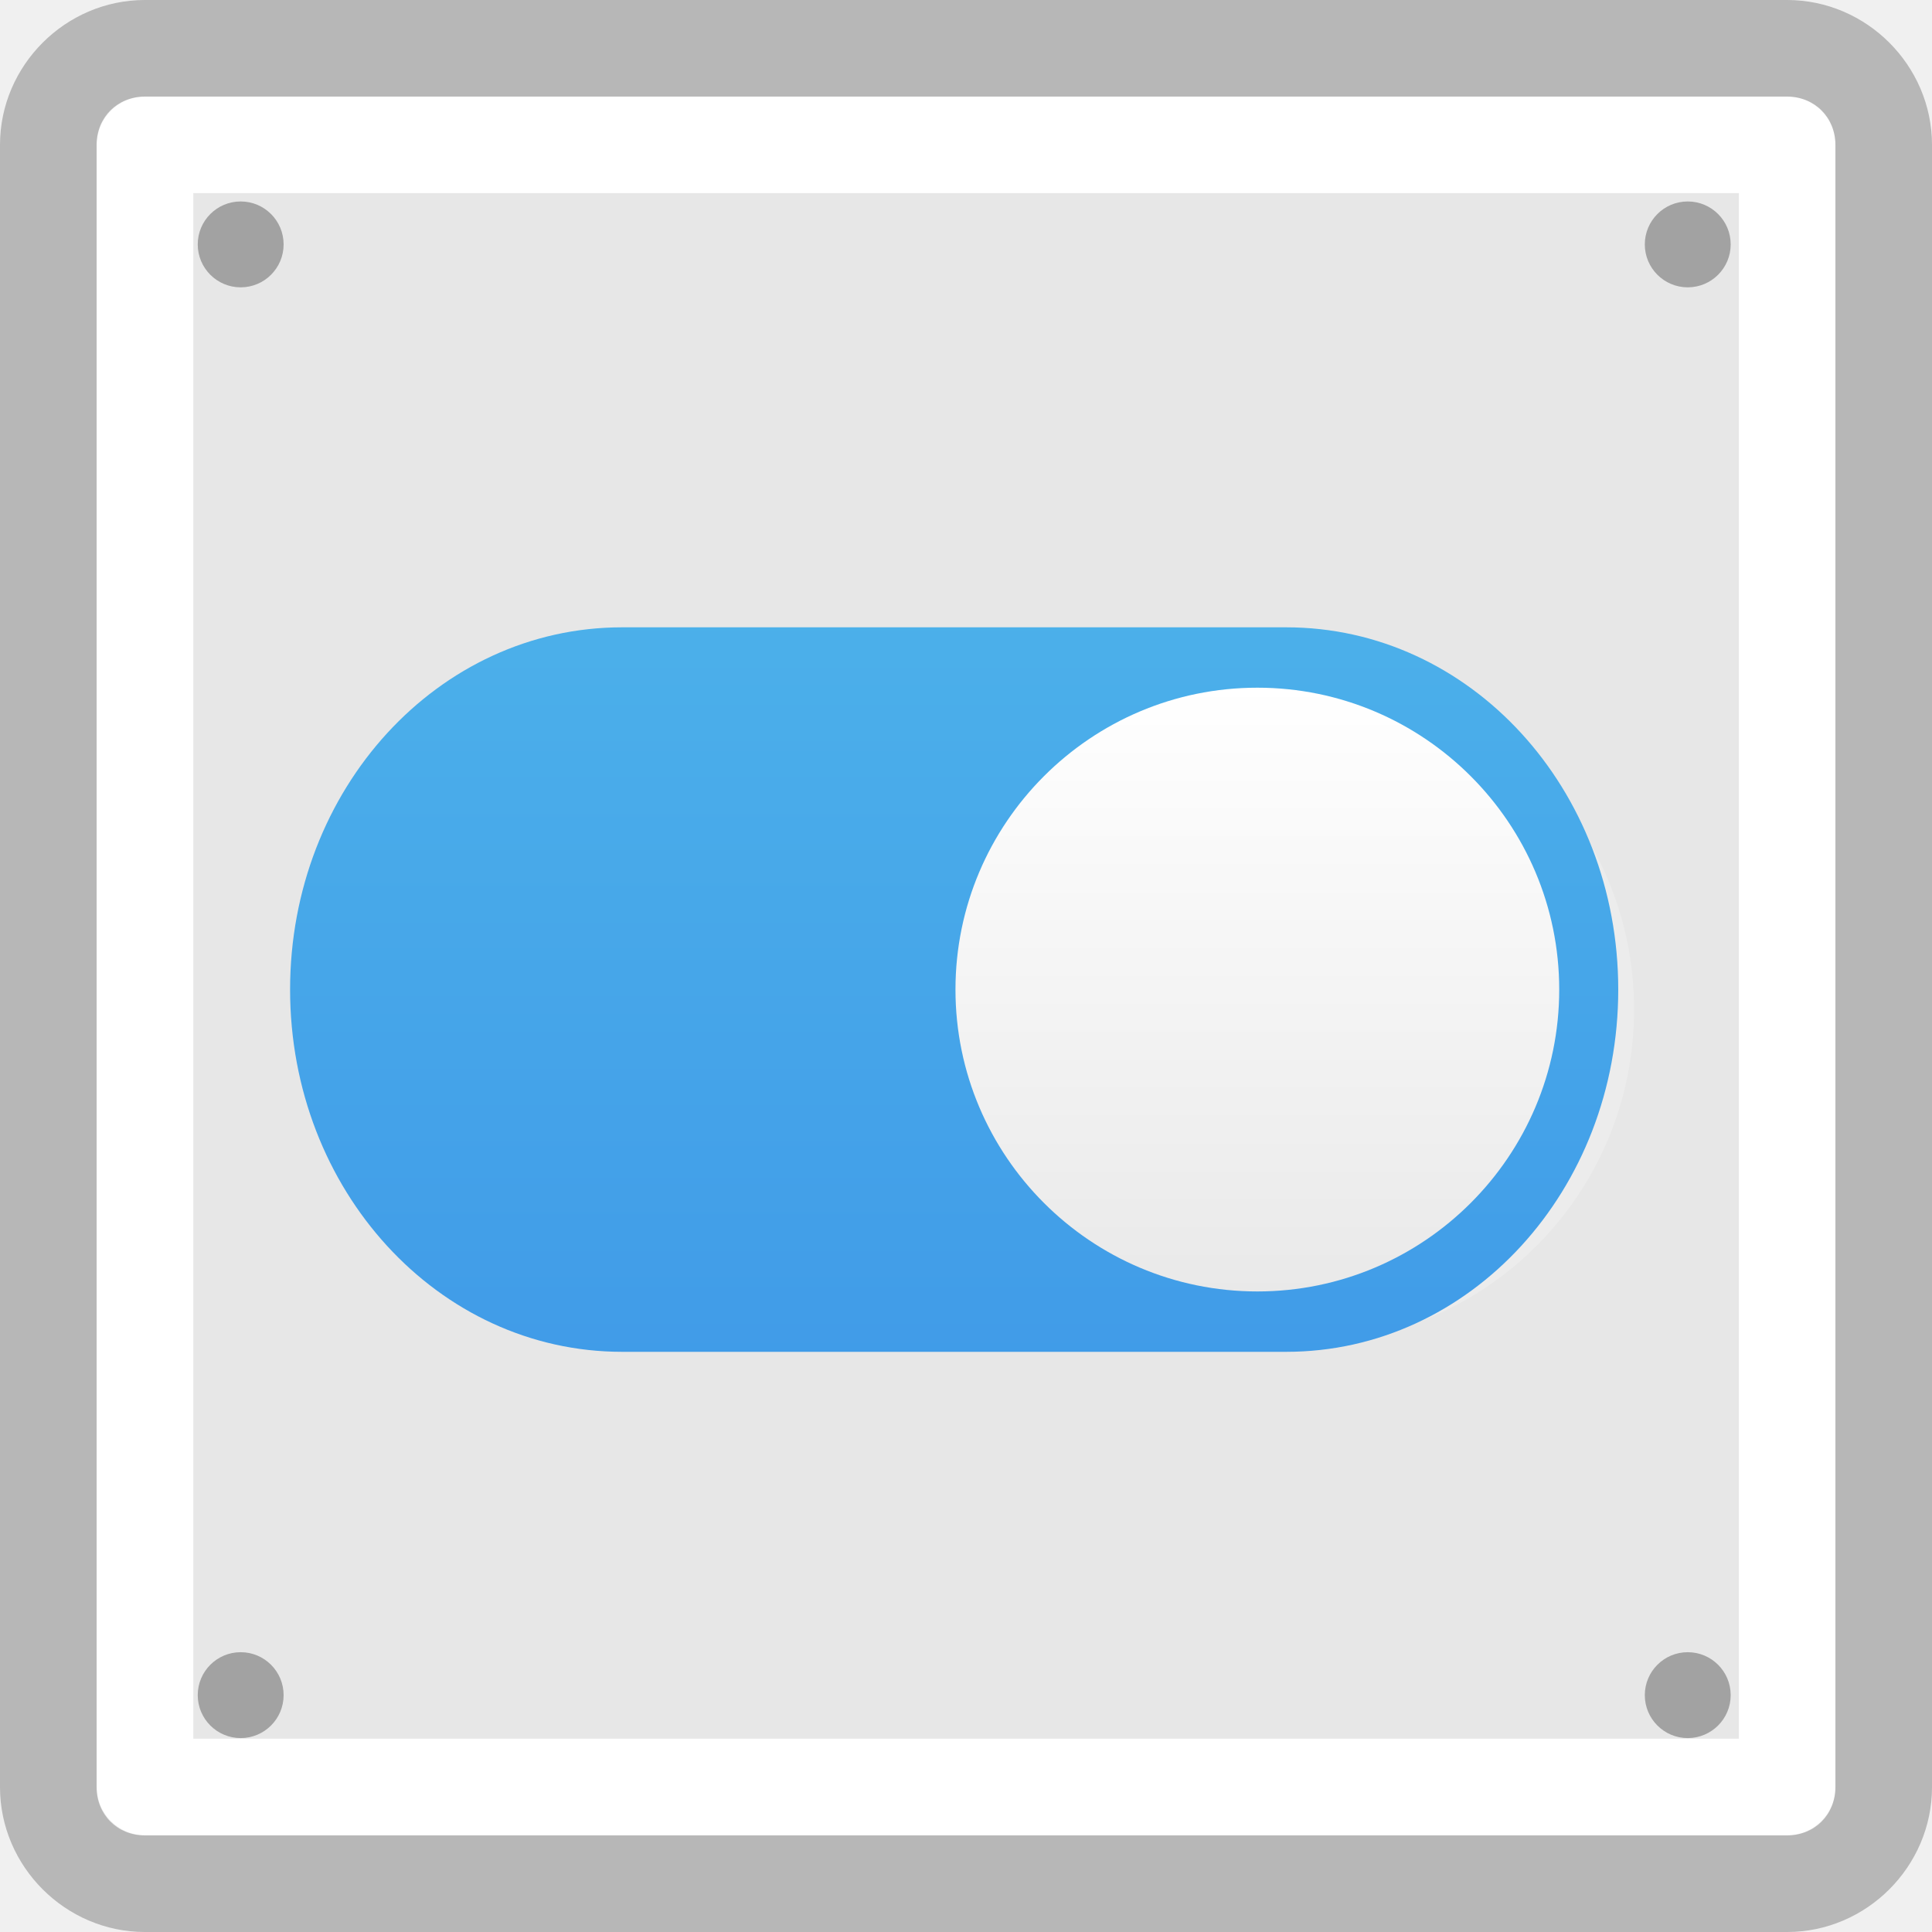
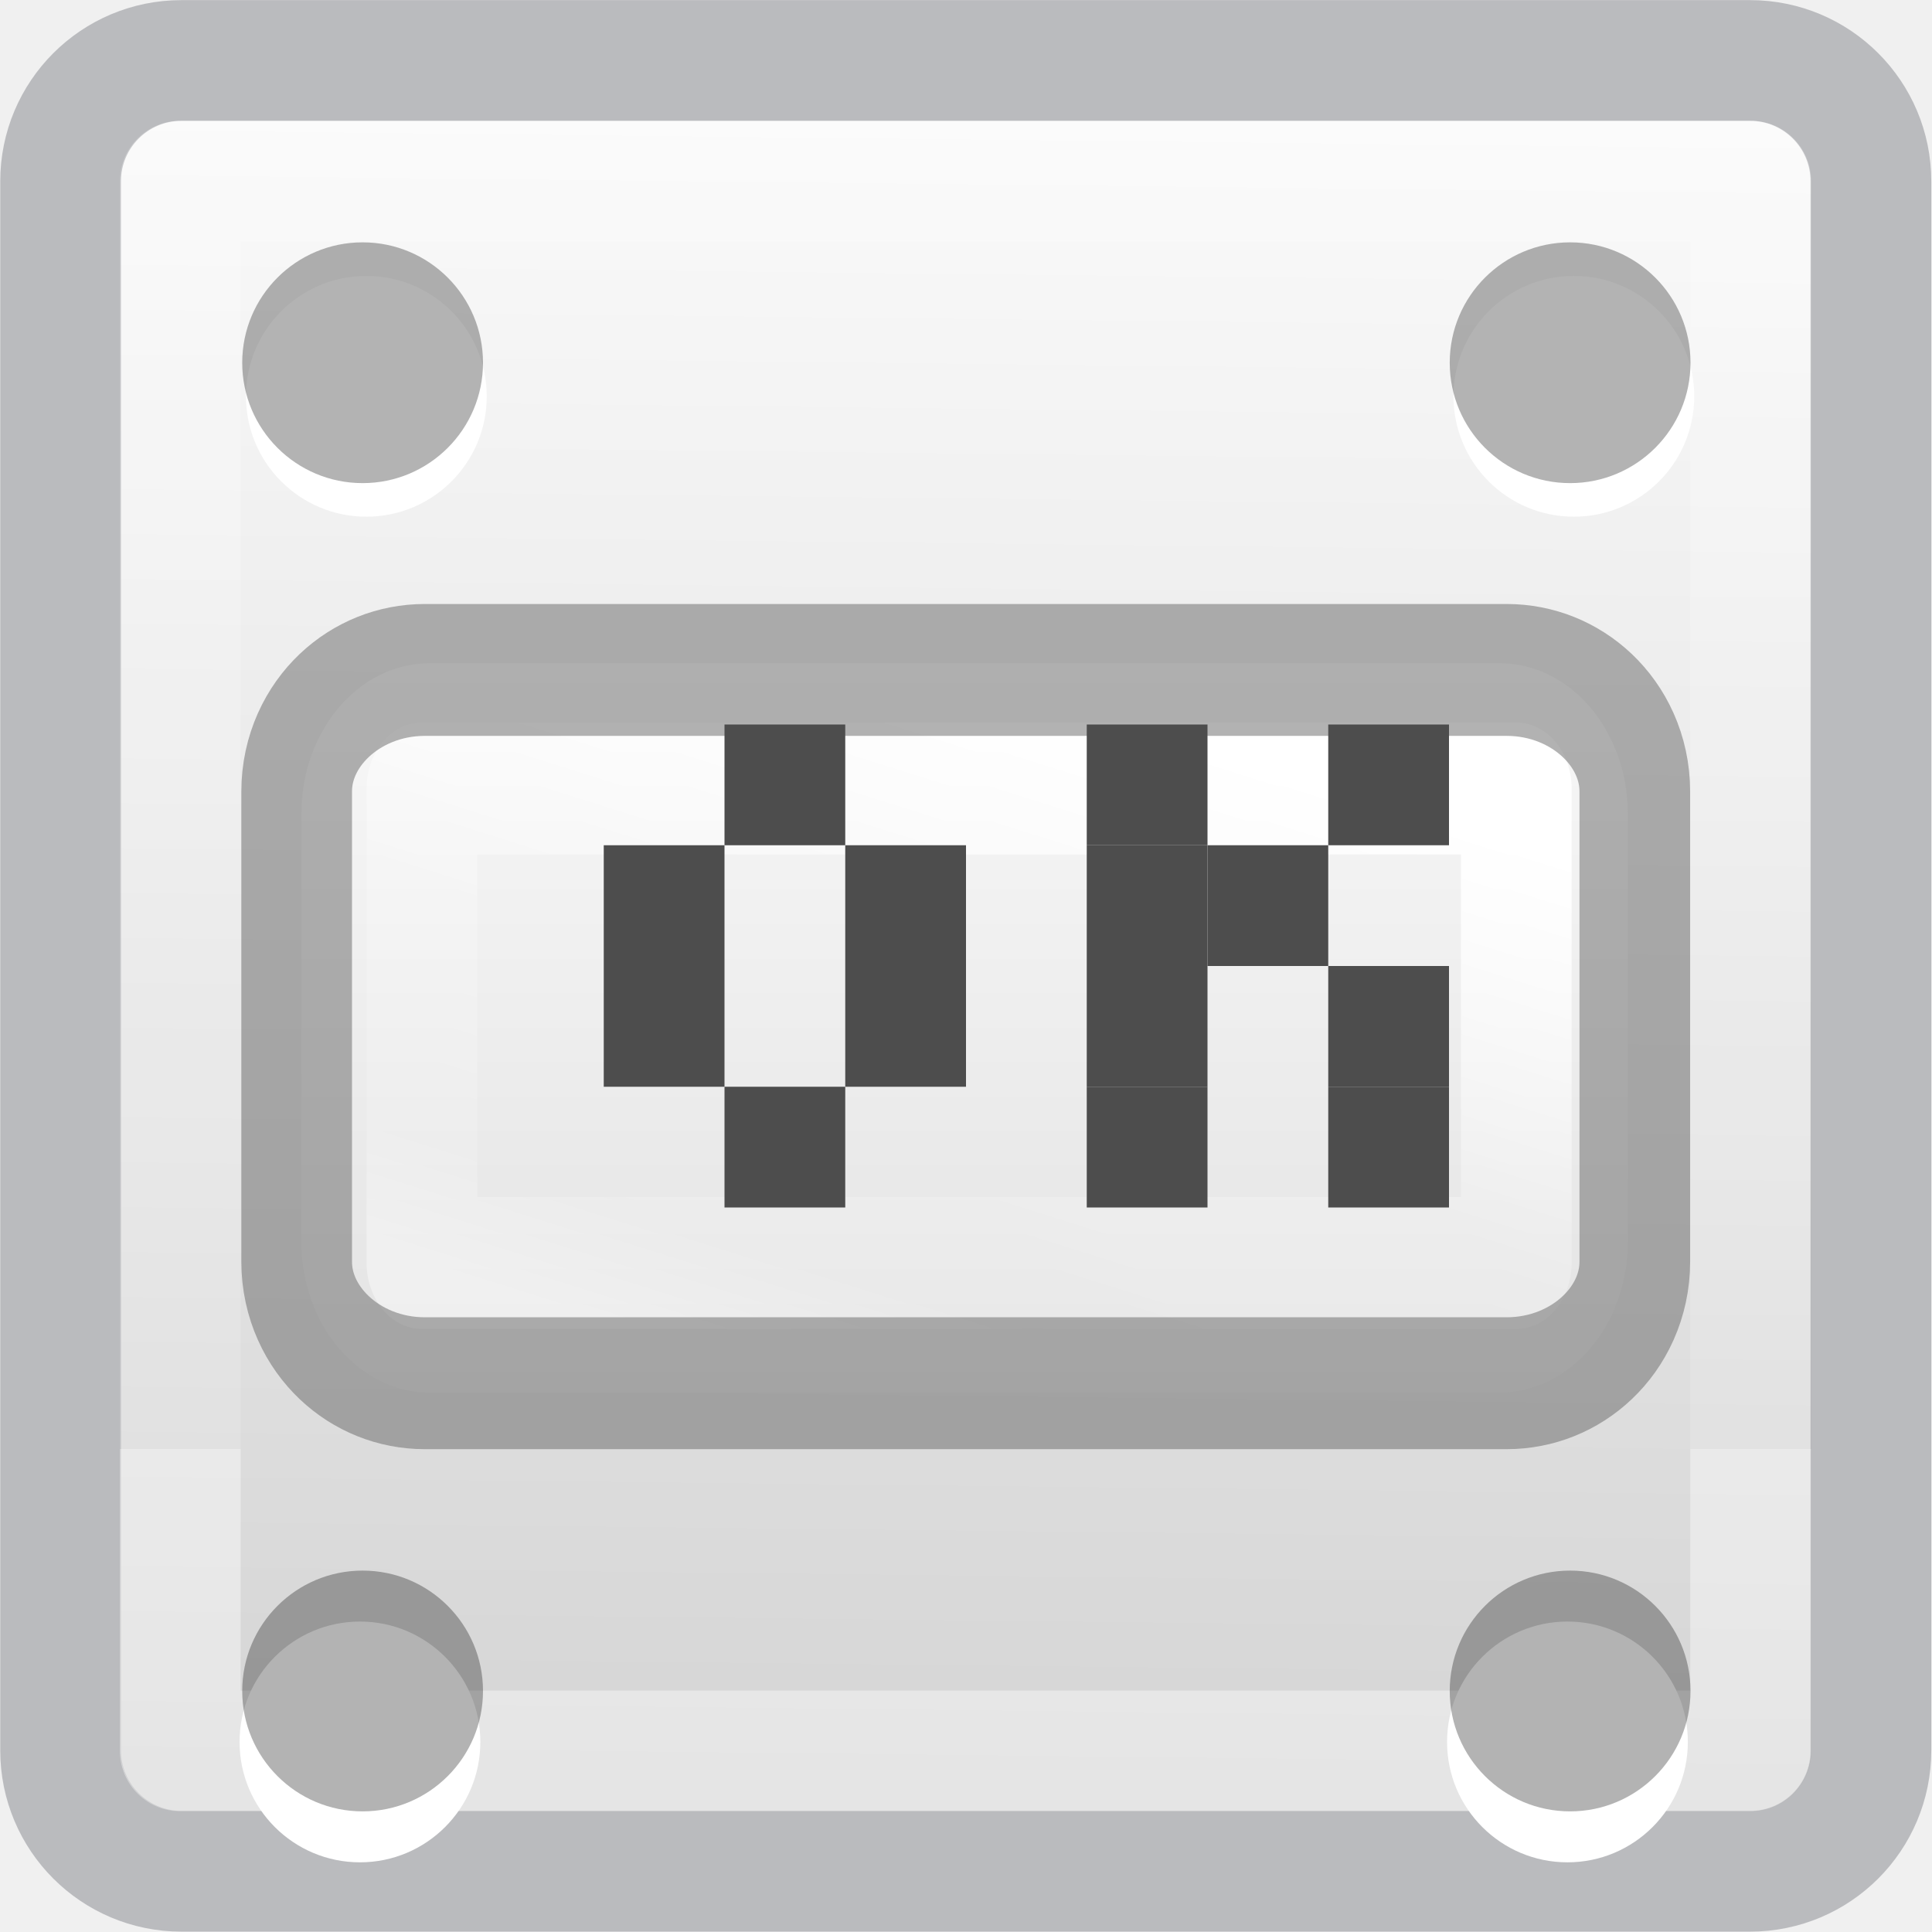
- <svg xmlns="http://www.w3.org/2000/svg" viewBox="0 0 16 16">
-   <linearGradient id="a" gradientTransform="matrix(.3819445 0 0 .46875 -.345145 -2.756178)" gradientUnits="userSpaceOnUse" x1="30.271" x2="30.271" y1="10.029" y2="55.053">
-     <stop offset="0" stop-color="#55c1ec" />
-     <stop offset="1" stop-color="#3689e6" />
-   </linearGradient>
-   <linearGradient id="b" gradientTransform="matrix(-.122549 0 0 .122549 18.93754 8.077156)" gradientUnits="userSpaceOnUse" x1="38.977" x2="38.977" y1="59.968" y2="8.093">
-     <stop offset="0" stop-color="#e9e9e9" />
-     <stop offset="1" stop-color="#fff" />
-   </linearGradient>
- 
-      /&gt;
-  <g transform="matrix(.8 0 0 .8 -1.6 -1.6)">
-     <path d="m3.5 3c-.286 0-.5.214-.5.5v17c0 .286.214.5.5.5h17c .286 0 .5-.214.5-.5v-17c0-.286-.214-.5-.5-.5h-17z" fill="#e7e7e7" />
-     <path d="m3.501 3.499h17v17h-17z" fill="none" stroke="#fff" stroke-linecap="round" stroke-linejoin="round" />
-     <g fill-rule="evenodd">
-       <path d="m4.936 4.53a.444.444 0 0 1 -.889 0 .444.444 0 1 1  .889 0z" opacity=".3" />
-       <path d="m19.916 4.53a.444.444 0 0 1 -.889 0 .444.444 0 1 1  .889 0z" opacity=".3" />
-       <path d="m4.936 19.548a.444.444 0 0 1 -.889 0 .444.444 0 1 1  .889 0z" opacity=".3" />
-       <path d="m19.916 19.548a.444.444 0 0 1 -.889 0 .444.444 0 1 1  .889 0z" opacity=".3" />
+ <svg xmlns="http://www.w3.org/2000/svg" xmlns:xlink="http://www.w3.org/1999/xlink" id="svg4157" height="16" width="16" version="1.1">
+   <defs id="defs4159">
+     <linearGradient gradientTransform="matrix(0.4594595,0,0,0.4594595,0.9742203,-7.028267)" gradientUnits="userSpaceOnUse" xlink:href="#linearGradient4095" id="linearGradient3233" y2="41.414" x2="24" y1="6.549" x1="24" />
+     <linearGradient id="linearGradient4095">
+       <stop offset="0" style="stop-color:#ffffff;stop-opacity:1" id="stop4097" />
+       <stop offset="0" style="stop-color:#ffffff;stop-opacity:0.235" id="stop4100" />
+       <stop offset="1" style="stop-color:#ffffff;stop-opacity:0.157" id="stop4102" />
+       <stop offset="1" style="stop-color:#ffffff;stop-opacity:0.392" id="stop4104" />
+     </linearGradient>
+     <radialGradient gradientTransform="matrix(2.003784,0,0,1.4,27.98813,-17.4)" gradientUnits="userSpaceOnUse" xlink:href="#linearGradient3688-166-749-9" id="radialGradient3082-6" fy="43.5" fx="4.993" r="2.5" cy="43.5" cx="4.993" />
+     <linearGradient id="linearGradient3688-166-749-9">
+       <stop offset="0" style="stop-color:#181818;stop-opacity:1" id="stop2883-2" />
+       <stop offset="1" style="stop-color:#181818;stop-opacity:0" id="stop2885-2" />
+     </linearGradient>
+     <radialGradient gradientTransform="matrix(2.003784,0,0,1.4,-20.01187,-104.4)" gradientUnits="userSpaceOnUse" xlink:href="#linearGradient3688-464-309-7-6" id="radialGradient3084-4" fy="43.5" fx="4.993" r="2.5" cy="43.5" cx="4.993" />
+     <linearGradient id="linearGradient3688-464-309-7-6">
+       <stop offset="0" style="stop-color:#181818;stop-opacity:1" id="stop2889-75" />
+       <stop offset="1" style="stop-color:#181818;stop-opacity:0" id="stop2891-4-9" />
+     </linearGradient>
+     <linearGradient gradientUnits="userSpaceOnUse" xlink:href="#linearGradient3702-501-757-1" id="linearGradient3086-8" y2="39.999" x2="25.058" y1="47.028" x1="25.058" />
+     <linearGradient id="linearGradient3702-501-757-1">
+       <stop offset="0" style="stop-color:#181818;stop-opacity:0" id="stop2895-2" />
+       <stop offset="0.5" style="stop-color:#181818;stop-opacity:1" id="stop2897-89" />
+       <stop offset="1" style="stop-color:#181818;stop-opacity:0" id="stop2899-36" />
+     </linearGradient>
+     <linearGradient id="linearGradient4011-2-96">
+       <stop offset="0" style="stop-color:#ffffff;stop-opacity:1" id="stop4013-5-8" />
+       <stop offset="0.508" style="stop-color:#ffffff;stop-opacity:0.235" id="stop4015-3-48" />
+       <stop offset="0.835" style="stop-color:#ffffff;stop-opacity:0.157" id="stop4017-7-1" />
+       <stop offset="1" style="stop-color:#ffffff;stop-opacity:0.392" id="stop4019-6-4" />
+     </linearGradient>
+     <linearGradient id="linearGradient909">
+       <stop id="stop905" style="stop-color:#fafafa;stop-opacity:1" offset="0" />
+       <stop id="stop907" style="stop-color:#d4d4d4;stop-opacity:1" offset="1" />
+     </linearGradient>
+     <linearGradient xlink:href="#linearGradient909" id="linearGradient903" x1="14.556" y1="20.333" x2="14.33" y2="-0.07" gradientUnits="userSpaceOnUse" gradientTransform="matrix(0.6923077,0,0,0.6923077,0.9230762,-15.07692)" />
+     <linearGradient xlink:href="#linearGradient4011-2-96" id="linearGradient3866" gradientUnits="userSpaceOnUse" gradientTransform="matrix(-0.1261257,0,0,0.1261257,20.54749,4.31419)" x1="71.204" y1="6.238" x2="71.204" y2="44.341" />
+     <linearGradient xlink:href="#linearGradient4215-8-4-07-7" id="linearGradient3869" gradientUnits="userSpaceOnUse" gradientTransform="matrix(-0.122004,0,0,0.122004,15.40418,3.364254)" x1="38.977" y1="59.968" x2="38.977" y2="8.093" />
+     <linearGradient id="linearGradient4215-8-4-07-7">
+       <stop style="stop-color:#e9e9e9;stop-opacity:1;" offset="0" id="stop4217-1-2-1-2" />
+       <stop style="stop-color:#ffffff;stop-opacity:1;" offset="1" id="stop4219-3-4-0-96" />
+     </linearGradient>
+     <linearGradient xlink:href="#linearGradient27416-1-2" id="linearGradient3884" gradientUnits="userSpaceOnUse" gradientTransform="matrix(0.3888877,0,0,0.3837317,-4.444344,-4.216929)" x1="30.271" y1="10.029" x2="30.271" y2="55.053" />
+     <linearGradient id="linearGradient27416-1-2">
+       <stop offset="0" style="stop-color:#64baff;stop-opacity:1" id="stop27420-2-0" />
+       <stop offset="1" style="stop-color:#3689e6;stop-opacity:1" id="stop27422-3-5" />
+     </linearGradient>
+     <linearGradient xlink:href="#f" id="linearGradient910" x1="16.961" y1="17.55" x2="16.961" y2="22.468" gradientUnits="userSpaceOnUse" gradientTransform="matrix(1.054037,0,0,1.220085,-0.8780358,-4.41284)" />
+     <radialGradient id="f" cx="7.496" cy="8.45" gradientTransform="matrix(0,1.138534,-1.204433,-2e-8,22.17723,-5.750289)" gradientUnits="userSpaceOnUse" r="20">
+       <stop offset="0" stop-color="#fafafa" id="stop25" />
+       <stop offset="1" stop-color="#e1e1e1" id="stop27" />
+     </radialGradient>
+     <linearGradient xlink:href="#linearGradient4011-2-96" id="linearGradient936" x1="19.294" y1="17.535" x2="17.956" y2="22.587" gradientUnits="userSpaceOnUse" />
+   </defs>
+   <g transform="matrix(0.55,0,0,0.3333336,-1.200001,-0.66667)" id="g2036-4" style="display:inline">
+     <g transform="matrix(1.052632,0,0,1.285713,-1.263158,-13.42854)" id="g3712-8" style="opacity:0.4" />
+   </g>
+   <rect transform="scale(1,-1)" width="14" height="14" rx="0.5" ry="0.5" x="1" y="-15" id="rect5505" style="color:#000000;display:inline;overflow:visible;visibility:visible;fill:url(#linearGradient903);fill-opacity:1;fill-rule:nonzero;stroke:none;stroke-width:1;marker:none;enable-background:accumulate" />
+   <rect width="14.992" height="14.996" rx="1" ry="1" x="0.502" y="0.501" id="rect5505-21-8-1" style="color:#000000;display:inline;overflow:visible;visibility:visible;opacity:0.344;vector-effect:none;fill:none;fill-opacity:1;stroke:#555761;stroke-width:1;stroke-linecap:round;stroke-linejoin:round;stroke-miterlimit:4;stroke-dasharray:none;stroke-dashoffset:0;stroke-opacity:1;marker:none;enable-background:accumulate" />
+   <rect width="13.005" height="13" x="1.493" y="1.5" id="rect6741-9" style="opacity:1;fill:none;stroke:url(#linearGradient3233);stroke-width:1;stroke-linecap:round;stroke-linejoin:round;stroke-miterlimit:4;stroke-dasharray:none;stroke-dashoffset:0;stroke-opacity:1" />
+   <path style="color:#000000;display:inline;overflow:visible;visibility:visible;fill:#ffffff;fill-opacity:1;fill-rule:evenodd;stroke:none;stroke-width:0.759;marker:none;enable-background:accumulate" id="path4356-7-9-3" d="m 3.978,14.426 a 0.997,0.997 0 0 1 -1.994,0 0.997,0.997 0 1 1 1.994,0 z" />
+   <path style="color:#000000;display:inline;overflow:visible;visibility:visible;opacity:0.3;fill:#000000;fill-opacity:1;fill-rule:evenodd;stroke:none;stroke-width:0.759;marker:none;enable-background:accumulate" id="path4356-9-1" d="m 4,14.004 a 0.997,0.997 0 0 1 -1.994,0 0.997,0.997 0 1 1 1.994,0 z" />
+   <g id="g888" transform="translate(10,1)">
+     <path style="color:#000000;display:inline;overflow:visible;visibility:visible;fill:#ffffff;fill-opacity:1;fill-rule:evenodd;stroke:none;stroke-width:0.759;marker:none;enable-background:accumulate" id="path882" d="m 3.978,13.426 a 0.997,0.997 0 0 1 -1.994,0 0.997,0.997 0 1 1 1.994,0 z" />
+     <path style="color:#000000;display:inline;overflow:visible;visibility:visible;opacity:0.3;fill:#000000;fill-opacity:1;fill-rule:evenodd;stroke:none;stroke-width:0.759;marker:none;enable-background:accumulate" id="path884" d="m 4,13.004 a 0.997,0.997 0 0 1 -1.994,0 0.997,0.997 0 1 1 1.994,0 z" />
+   </g>
+   <g id="g913" transform="translate(0,-10)">
+     <path style="color:#000000;display:inline;overflow:visible;visibility:visible;fill:#ffffff;fill-opacity:1;fill-rule:evenodd;stroke:none;stroke-width:0.759;marker:none;enable-background:accumulate" id="path898" d="m 4.031,13.282 a 0.997,0.997 0 0 1 -1.994,0 0.997,0.997 0 1 1 1.994,0 z" />
+     <path style="color:#000000;display:inline;overflow:visible;visibility:visible;opacity:0.3;fill:#000000;fill-opacity:1;fill-rule:evenodd;stroke:none;stroke-width:0.759;marker:none;enable-background:accumulate" id="path900" d="m 4,13.004 a 0.997,0.997 0 0 1 -1.994,0 0.997,0.997 0 1 1 1.994,0 z" />
+     <g id="g906" transform="translate(10)">
+       <path style="color:#000000;display:inline;overflow:visible;visibility:visible;fill:#ffffff;fill-opacity:1;fill-rule:evenodd;stroke:none;stroke-width:0.759;marker:none;enable-background:accumulate" id="path902" d="m 4.031,13.282 a 0.997,0.997 0 0 1 -1.994,0 0.997,0.997 0 1 1 1.994,0 z" />
+       <path style="color:#000000;display:inline;overflow:visible;visibility:visible;opacity:0.3;fill:#000000;fill-opacity:1;fill-rule:evenodd;stroke:none;stroke-width:0.759;marker:none;enable-background:accumulate" id="path904" d="m 4,13.004 a 0.997,0.997 0 0 1 -1.994,0 0.997,0.997 0 1 1 1.994,0 z" />
    </g>
-     <path d="m8.545 8.994c-1.915 0-3.457 1.542-3.457 3.457 0 1.915 1.542 3.457 3.457 3.457h6.914c1.915 0 3.457-1.542 3.457-3.457 0-1.915-1.542-3.457-3.457-3.457z" fill="#fff" opacity=".2" />
-     <path d="m8.44 8.494c-1.904 0-3.437 1.673-3.437 3.75 0 2.077 1.533 3.75 3.437 3.75h6.875c1.904 0 3.437-1.673 3.437-3.75 0-2.078-1.533-3.75-3.437-3.75z" fill="url(#a)" />
-     <path d="m3.5 2c-.822 0-1.5.678-1.5 1.5v17c0 .822.678 1.5 1.5 1.5h17c .822 0 1.5-.678 1.5-1.5v-17c0-.822-.678-1.5-1.5-1.5h-17zm0 1h17c .286 0 .5.214.5.5v17c0 .286-.214.5-.5.5h-17c-.286 0-.5-.214-.5-.5v-17c0-.286.214-.5.5-.5z" fill-opacity=".239" />
-     <path d="m15.016 9.119c1.724 0 3.125 1.401 3.125 3.125 0 1.724-1.401 3.125-3.125 3.125-1.724 0-3.125-1.401-3.125-3.125 0-1.724 1.401-3.125 3.125-3.125z" fill="url(#b)" />
+   </g>
+   <g id="g941" transform="matrix(0.9983608,0,0,1.18975,-10.96702,-15.28436)">
+     <rect rx="1.065" y="17.463" x="13.485" height="5.077" width="11.003" id="rect97" style="opacity:1;vector-effect:none;fill:url(#linearGradient910);fill-opacity:1;stroke:none;stroke-width:1.134;stroke-linecap:butt;stroke-linejoin:miter;stroke-miterlimit:4;stroke-dasharray:none;stroke-dashoffset:0;stroke-opacity:1;marker:none" ry="1.049" />
+     <rect ry="0" style="opacity:1;vector-effect:none;fill:none;fill-opacity:1;stroke:url(#linearGradient936);stroke-width:0.918;stroke-linecap:round;stroke-linejoin:round;stroke-miterlimit:4;stroke-dasharray:none;stroke-dashoffset:0;stroke-opacity:1;marker:none" id="rect912" width="9.078" height="3.303" x="14.485" y="18.335" rx="0" />
+     <rect ry="0.846" style="opacity:0.5;vector-effect:none;fill:none;fill-opacity:1;stroke:#656565;stroke-width:0.918;stroke-linecap:butt;stroke-linejoin:miter;stroke-miterlimit:4;stroke-dasharray:none;stroke-dashoffset:0;stroke-opacity:1;marker:none" id="rect922" width="11.1" height="4.965" x="13.446" y="17.51" rx="1.063" />
+   </g>
+   <g id="g989" transform="translate(-7,-13)">
+     <rect rx="0" y="20" x="12" height="1" width="1" id="rect971" style="opacity:1;vector-effect:none;fill:#4d4d4d;fill-opacity:1;stroke:none;stroke-width:1;stroke-linecap:butt;stroke-linejoin:miter;stroke-miterlimit:4;stroke-dasharray:none;stroke-dashoffset:0;stroke-opacity:1;marker:none" />
+     <rect style="opacity:1;vector-effect:none;fill:#4d4d4d;fill-opacity:1;stroke:none;stroke-width:1;stroke-linecap:butt;stroke-linejoin:miter;stroke-miterlimit:4;stroke-dasharray:none;stroke-dashoffset:0;stroke-opacity:1;marker:none" id="rect973" width="1" height="1" x="13" y="19" rx="0" />
+     <rect rx="0" y="20" x="14" height="1" width="1" id="rect975" style="opacity:1;vector-effect:none;fill:#4d4d4d;fill-opacity:1;stroke:none;stroke-width:1;stroke-linecap:butt;stroke-linejoin:miter;stroke-miterlimit:4;stroke-dasharray:none;stroke-dashoffset:0;stroke-opacity:1;marker:none" />
+     <rect style="opacity:1;vector-effect:none;fill:#4d4d4d;fill-opacity:1;stroke:none;stroke-width:1;stroke-linecap:butt;stroke-linejoin:miter;stroke-miterlimit:4;stroke-dasharray:none;stroke-dashoffset:0;stroke-opacity:1;marker:none" id="rect977" width="1" height="1" x="12" y="21" rx="0" />
+     <rect style="opacity:1;vector-effect:none;fill:#4d4d4d;fill-opacity:1;stroke:none;stroke-width:1;stroke-linecap:butt;stroke-linejoin:miter;stroke-miterlimit:4;stroke-dasharray:none;stroke-dashoffset:0;stroke-opacity:1;marker:none" id="rect979" width="1" height="1" x="14" y="21" rx="0" />
+     <rect rx="0" y="22" x="13" height="1" width="1" id="rect981" style="opacity:1;vector-effect:none;fill:#4d4d4d;fill-opacity:1;stroke:none;stroke-width:1;stroke-linecap:butt;stroke-linejoin:miter;stroke-miterlimit:4;stroke-dasharray:none;stroke-dashoffset:0;stroke-opacity:1;marker:none" />
+     <rect style="opacity:1;vector-effect:none;fill:#4d4d4d;fill-opacity:1;stroke:none;stroke-width:1;stroke-linecap:butt;stroke-linejoin:miter;stroke-miterlimit:4;stroke-dasharray:none;stroke-dashoffset:0;stroke-opacity:1;marker:none" id="rect983" width="1" height="1" x="16" y="19" rx="0" />
+     <rect rx="0" y="20" x="16" height="1" width="1" id="rect985" style="opacity:1;vector-effect:none;fill:#4d4d4d;fill-opacity:1;stroke:none;stroke-width:1;stroke-linecap:butt;stroke-linejoin:miter;stroke-miterlimit:4;stroke-dasharray:none;stroke-dashoffset:0;stroke-opacity:1;marker:none" />
+     <rect style="opacity:1;vector-effect:none;fill:#4d4d4d;fill-opacity:1;stroke:none;stroke-width:1;stroke-linecap:butt;stroke-linejoin:miter;stroke-miterlimit:4;stroke-dasharray:none;stroke-dashoffset:0;stroke-opacity:1;marker:none" id="rect987" width="1" height="1" x="16" y="21" rx="0" />
+     <rect rx="0" y="22" x="16" height="1" width="1" id="rect989" style="opacity:1;vector-effect:none;fill:#4d4d4d;fill-opacity:1;stroke:none;stroke-width:1;stroke-linecap:butt;stroke-linejoin:miter;stroke-miterlimit:4;stroke-dasharray:none;stroke-dashoffset:0;stroke-opacity:1;marker:none" />
+     <rect style="opacity:1;vector-effect:none;fill:#4d4d4d;fill-opacity:1;stroke:none;stroke-width:1;stroke-linecap:butt;stroke-linejoin:miter;stroke-miterlimit:4;stroke-dasharray:none;stroke-dashoffset:0;stroke-opacity:1;marker:none" id="rect991" width="1" height="1" x="18" y="19" rx="0" />
+     <rect rx="0" y="20" x="17" height="1" width="1" id="rect993" style="opacity:1;vector-effect:none;fill:#4d4d4d;fill-opacity:1;stroke:none;stroke-width:1;stroke-linecap:butt;stroke-linejoin:miter;stroke-miterlimit:4;stroke-dasharray:none;stroke-dashoffset:0;stroke-opacity:1;marker:none" />
+     <rect style="opacity:1;vector-effect:none;fill:#4d4d4d;fill-opacity:1;stroke:none;stroke-width:1;stroke-linecap:butt;stroke-linejoin:miter;stroke-miterlimit:4;stroke-dasharray:none;stroke-dashoffset:0;stroke-opacity:1;marker:none" id="rect995" width="1" height="1" x="18" y="21" rx="0" />
+     <rect rx="0" y="22" x="18" height="1" width="1" id="rect997" style="opacity:1;vector-effect:none;fill:#4d4d4d;fill-opacity:1;stroke:none;stroke-width:1;stroke-linecap:butt;stroke-linejoin:miter;stroke-miterlimit:4;stroke-dasharray:none;stroke-dashoffset:0;stroke-opacity:1;marker:none" />
  </g>
</svg>
